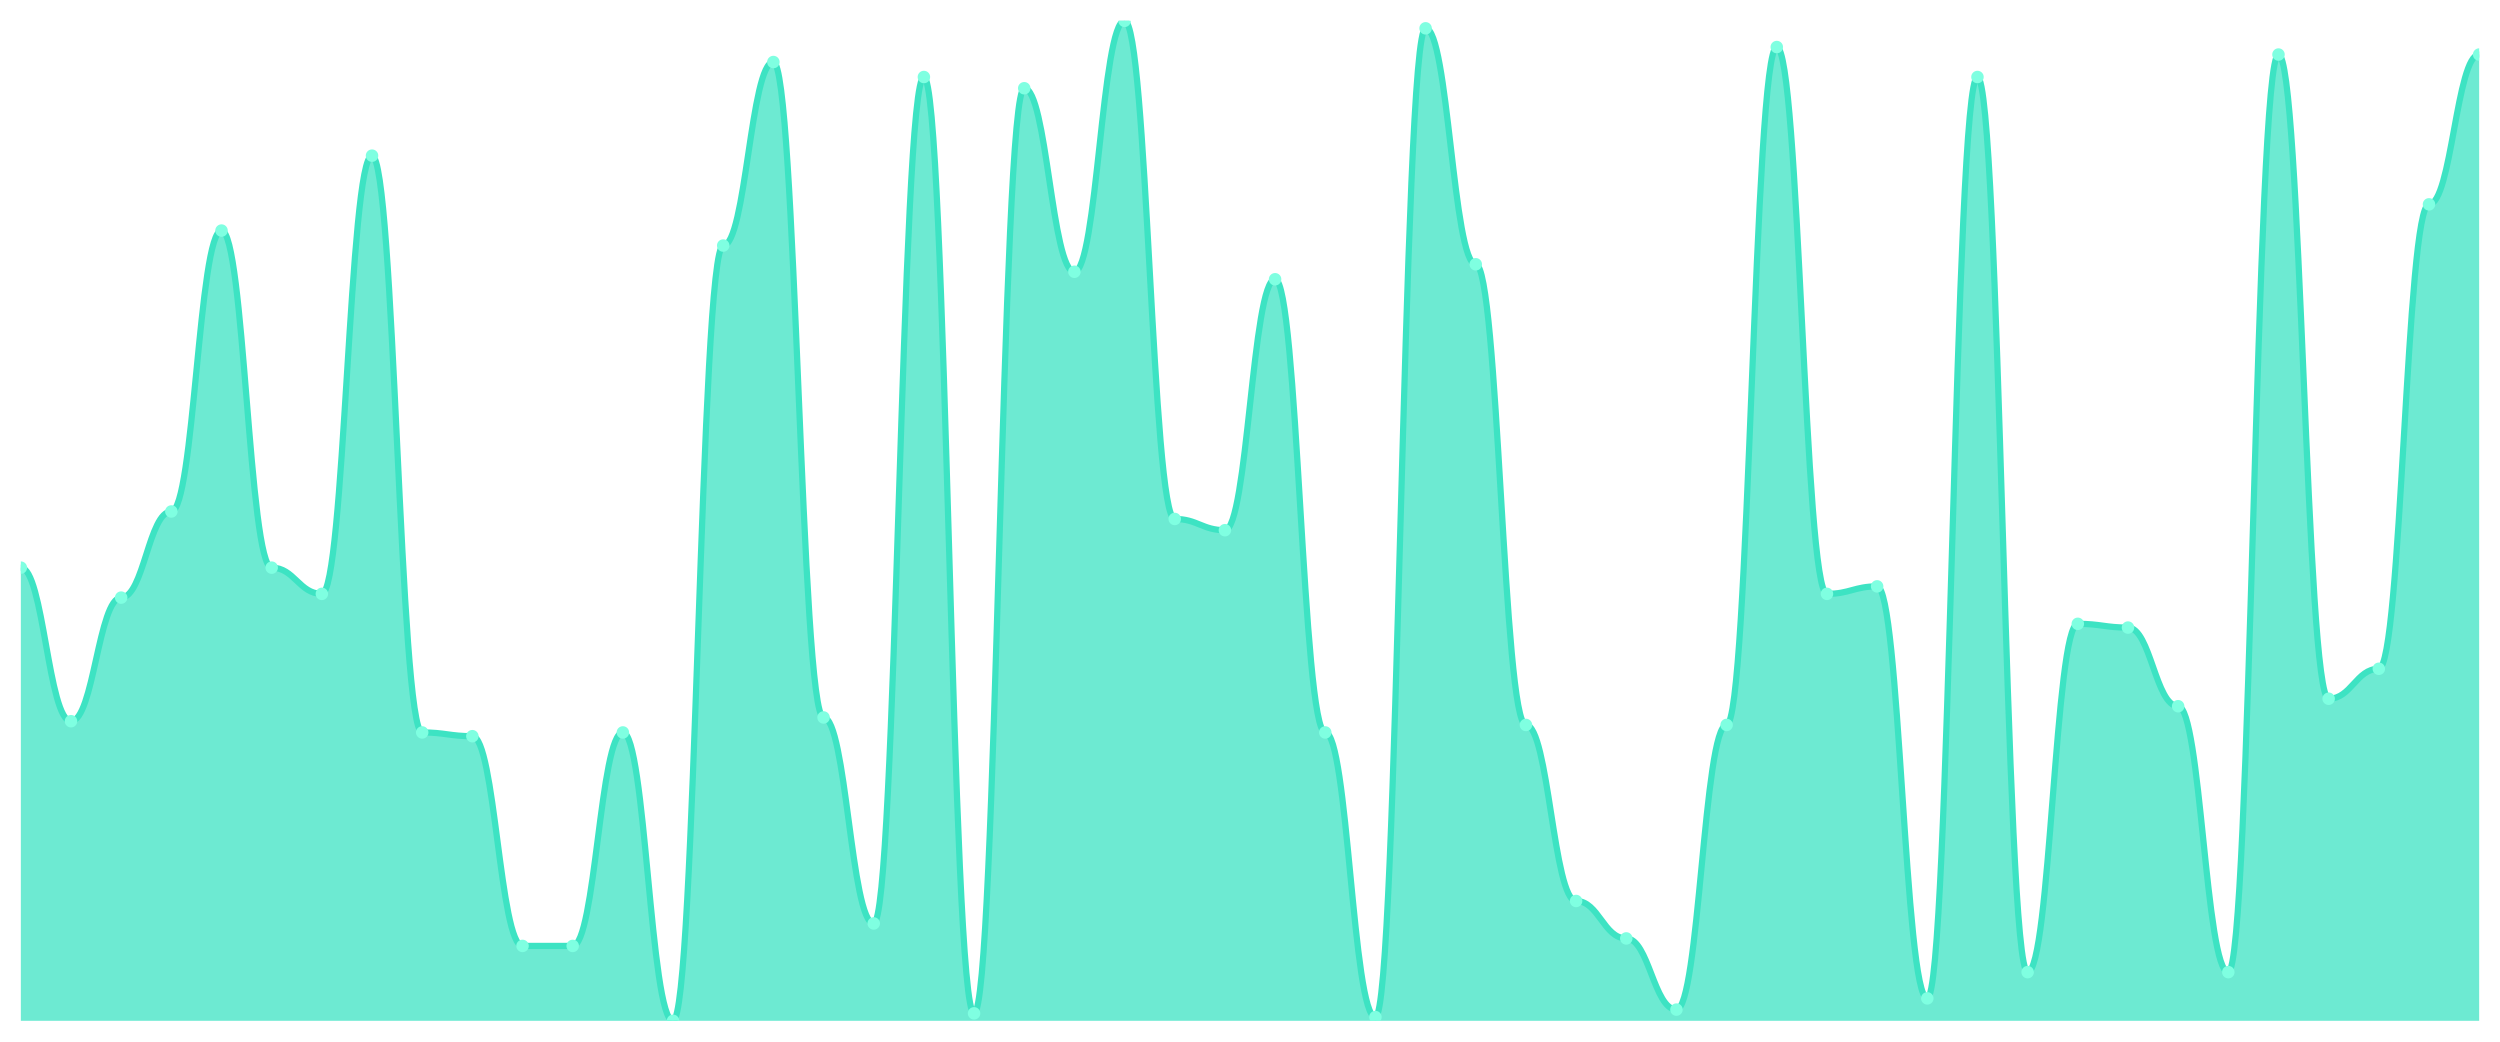
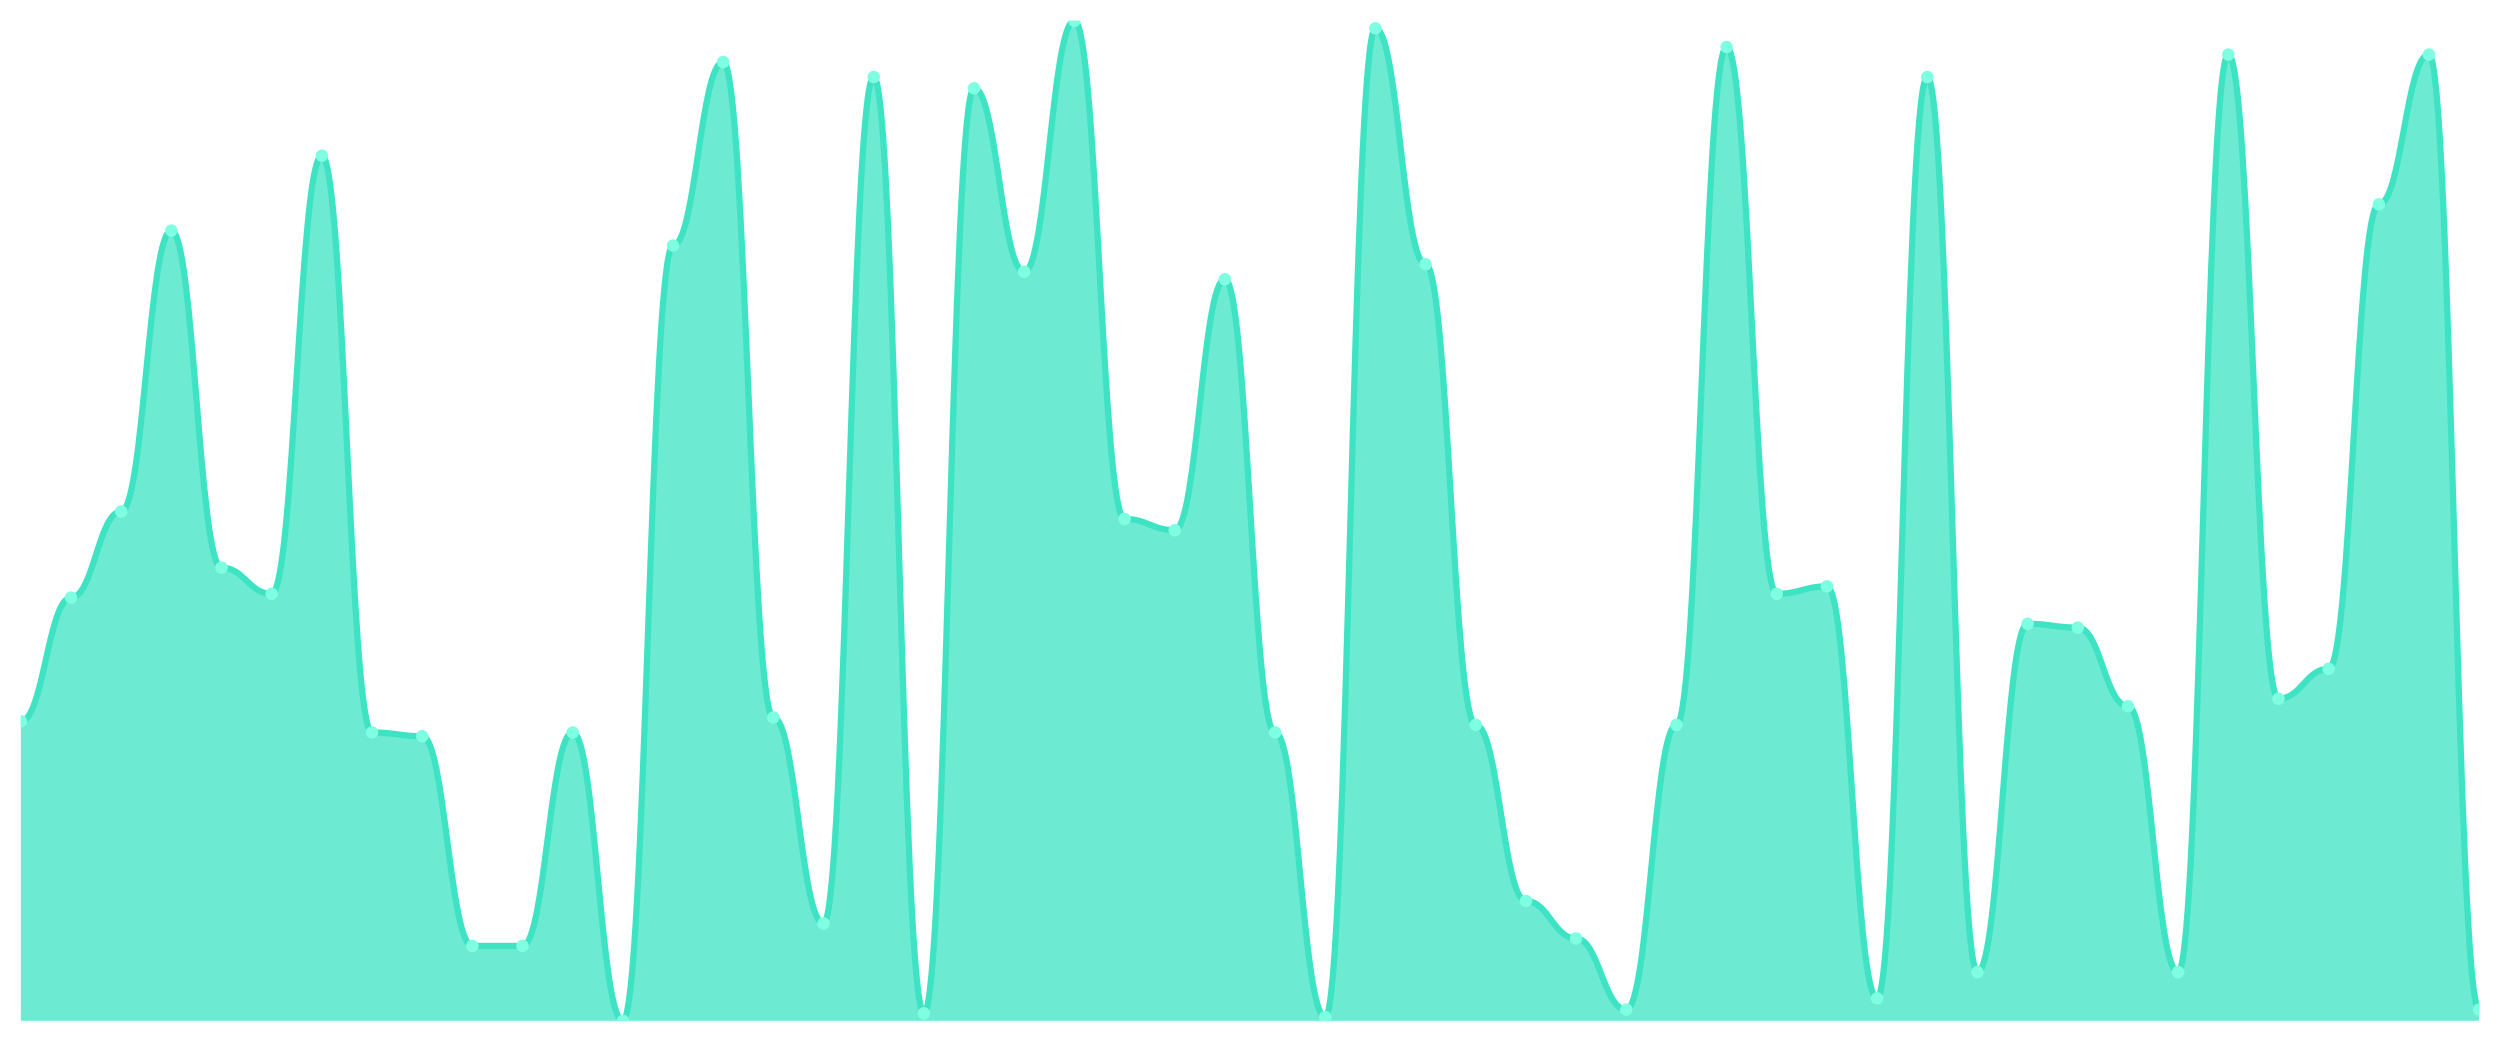
<svg xmlns="http://www.w3.org/2000/svg" viewBox="0 0 1200 500" width="1200" height="500">
  <defs>
    <clipPath id="c">
      <rect x="10" y="10" width="1180" height="480" />
    </clipPath>
  </defs>
  <rect width="1200" height="500" fill="none" />
  <g clip-path="url(#c)">
-     <path d="M 10,490 L 10,272.472 C 20.837,272.472 23.245,346.18 34.082,346.18 C 44.918,346.18 47.327,286.854 58.163,286.854 C 69,286.854 71.408,245.506 82.245,245.506 C 93.082,245.506 95.49,110.674 106.327,110.674 C 117.163,110.674 119.571,272.472 130.408,272.472 C 141.245,272.472 143.653,285.056 154.49,285.056 C 165.327,285.056 167.735,74.719 178.571,74.719 C 189.408,74.719 191.816,351.573 202.653,351.573 C 213.49,351.573 215.898,353.371 226.735,353.371 C 237.571,353.371 239.98,454.045 250.816,454.045 C 261.653,454.045 264.061,454.045 274.898,454.045 C 285.735,454.045 288.143,351.573 298.98,351.573 C 309.816,351.573 312.224,490 323.061,490 C 333.898,490 336.306,117.865 347.143,117.865 C 357.98,117.865 360.388,29.775 371.224,29.775 C 382.061,29.775 384.469,344.382 395.306,344.382 C 406.143,344.382 408.551,443.258 419.388,443.258 C 430.224,443.258 432.633,36.966 443.469,36.966 C 454.306,36.966 456.714,486.404 467.551,486.404 C 478.388,486.404 480.796,42.36 491.633,42.36 C 502.469,42.36 504.878,130.449 515.714,130.449 C 526.551,130.449 528.959,10 539.796,10 C 550.633,10 553.041,249.101 563.878,249.101 C 574.714,249.101 577.122,254.494 587.959,254.494 C 598.796,254.494 601.204,134.045 612.041,134.045 C 622.878,134.045 625.286,351.573 636.122,351.573 C 646.959,351.573 649.367,488.202 660.204,488.202 C 671.041,488.202 673.449,13.596 684.286,13.596 C 695.122,13.596 697.531,126.854 708.367,126.854 C 719.204,126.854 721.612,347.978 732.449,347.978 C 743.286,347.978 745.694,432.472 756.531,432.472 C 767.367,432.472 769.776,450.449 780.612,450.449 C 791.449,450.449 793.857,484.607 804.694,484.607 C 815.531,484.607 817.939,347.978 828.776,347.978 C 839.612,347.978 842.02,22.584 852.857,22.584 C 863.694,22.584 866.102,285.056 876.939,285.056 C 887.776,285.056 890.184,281.461 901.02,281.461 C 911.857,281.461 914.265,479.213 925.102,479.213 C 935.939,479.213 938.347,36.966 949.184,36.966 C 960.02,36.966 962.429,466.629 973.265,466.629 C 984.102,466.629 986.51,299.438 997.347,299.438 C 1008.184,299.438 1010.592,301.236 1021.429,301.236 C 1032.265,301.236 1034.673,338.989 1045.51,338.989 C 1056.347,338.989 1058.755,466.629 1069.592,466.629 C 1080.429,466.629 1082.837,26.18 1093.673,26.18 C 1104.51,26.18 1106.918,335.393 1117.755,335.393 C 1128.592,335.393 1131,321.011 1141.837,321.011 C 1152.673,321.011 1155.082,98.09 1165.918,98.09 C 1176.755,98.09 1179.163,26.18 1190,26.18 L 1190,490 Z" fill="rgba(61,227,195,0.75)" />
-     <path d="M 10,272.472 C 20.837,272.472 23.245,346.18 34.082,346.18 C 44.918,346.18 47.327,286.854 58.163,286.854 C 69,286.854 71.408,245.506 82.245,245.506 C 93.082,245.506 95.49,110.674 106.327,110.674 C 117.163,110.674 119.571,272.472 130.408,272.472 C 141.245,272.472 143.653,285.056 154.49,285.056 C 165.327,285.056 167.735,74.719 178.571,74.719 C 189.408,74.719 191.816,351.573 202.653,351.573 C 213.49,351.573 215.898,353.371 226.735,353.371 C 237.571,353.371 239.98,454.045 250.816,454.045 C 261.653,454.045 264.061,454.045 274.898,454.045 C 285.735,454.045 288.143,351.573 298.98,351.573 C 309.816,351.573 312.224,490 323.061,490 C 333.898,490 336.306,117.865 347.143,117.865 C 357.98,117.865 360.388,29.775 371.224,29.775 C 382.061,29.775 384.469,344.382 395.306,344.382 C 406.143,344.382 408.551,443.258 419.388,443.258 C 430.224,443.258 432.633,36.966 443.469,36.966 C 454.306,36.966 456.714,486.404 467.551,486.404 C 478.388,486.404 480.796,42.36 491.633,42.36 C 502.469,42.36 504.878,130.449 515.714,130.449 C 526.551,130.449 528.959,10 539.796,10 C 550.633,10 553.041,249.101 563.878,249.101 C 574.714,249.101 577.122,254.494 587.959,254.494 C 598.796,254.494 601.204,134.045 612.041,134.045 C 622.878,134.045 625.286,351.573 636.122,351.573 C 646.959,351.573 649.367,488.202 660.204,488.202 C 671.041,488.202 673.449,13.596 684.286,13.596 C 695.122,13.596 697.531,126.854 708.367,126.854 C 719.204,126.854 721.612,347.978 732.449,347.978 C 743.286,347.978 745.694,432.472 756.531,432.472 C 767.367,432.472 769.776,450.449 780.612,450.449 C 791.449,450.449 793.857,484.607 804.694,484.607 C 815.531,484.607 817.939,347.978 828.776,347.978 C 839.612,347.978 842.02,22.584 852.857,22.584 C 863.694,22.584 866.102,285.056 876.939,285.056 C 887.776,285.056 890.184,281.461 901.02,281.461 C 911.857,281.461 914.265,479.213 925.102,479.213 C 935.939,479.213 938.347,36.966 949.184,36.966 C 960.02,36.966 962.429,466.629 973.265,466.629 C 984.102,466.629 986.51,299.438 997.347,299.438 C 1008.184,299.438 1010.592,301.236 1021.429,301.236 C 1032.265,301.236 1034.673,338.989 1045.51,338.989 C 1056.347,338.989 1058.755,466.629 1069.592,466.629 C 1080.429,466.629 1082.837,26.18 1093.673,26.18 C 1104.51,26.18 1106.918,335.393 1117.755,335.393 C 1128.592,335.393 1131,321.011 1141.837,321.011 C 1152.673,321.011 1155.082,98.09 1165.918,98.09 C 1176.755,98.09 1179.163,26.18 1190,26.18" fill="none" stroke="#3de3c3" stroke-width="3" stroke-linecap="round" stroke-linejoin="round" />
-     <circle cx="10" cy="272.472" r="3" fill="#7fffe1" />
-     <circle cx="34.082" cy="346.18" r="3" fill="#7fffe1" />
-     <circle cx="58.163" cy="286.854" r="3" fill="#7fffe1" />
-     <circle cx="82.245" cy="245.506" r="3" fill="#7fffe1" />
-     <circle cx="106.327" cy="110.674" r="3" fill="#7fffe1" />
-     <circle cx="130.408" cy="272.472" r="3" fill="#7fffe1" />
-     <circle cx="154.49" cy="285.056" r="3" fill="#7fffe1" />
-     <circle cx="178.571" cy="74.719" r="3" fill="#7fffe1" />
-     <circle cx="202.653" cy="351.573" r="3" fill="#7fffe1" />
-     <circle cx="226.735" cy="353.371" r="3" fill="#7fffe1" />
+     <path d="M 10,490 L 10,346.18 C 20.837,346.18 23.245,286.854 34.082,286.854 C 44.918,286.854 47.327,245.506 58.163,245.506 C 69,245.506 71.408,110.674 82.245,110.674 C 93.082,110.674 95.49,272.472 106.327,272.472 C 117.163,272.472 119.571,285.056 130.408,285.056 C 141.245,285.056 143.653,74.719 154.49,74.719 C 165.327,74.719 167.735,351.573 178.571,351.573 C 189.408,351.573 191.816,353.371 202.653,353.371 C 213.49,353.371 215.898,454.045 226.735,454.045 C 237.571,454.045 239.98,454.045 250.816,454.045 C 261.653,454.045 264.061,351.573 274.898,351.573 C 285.735,351.573 288.143,490 298.98,490 C 309.816,490 312.224,117.865 323.061,117.865 C 333.898,117.865 336.306,29.775 347.143,29.775 C 357.98,29.775 360.388,344.382 371.224,344.382 C 382.061,344.382 384.469,443.258 395.306,443.258 C 406.143,443.258 408.551,36.966 419.388,36.966 C 430.224,36.966 432.633,486.404 443.469,486.404 C 454.306,486.404 456.714,42.36 467.551,42.36 C 478.388,42.36 480.796,130.449 491.633,130.449 C 502.469,130.449 504.878,10 515.714,10 C 526.551,10 528.959,249.101 539.796,249.101 C 550.633,249.101 553.041,254.494 563.878,254.494 C 574.714,254.494 577.122,134.045 587.959,134.045 C 598.796,134.045 601.204,351.573 612.041,351.573 C 622.878,351.573 625.286,488.202 636.122,488.202 C 646.959,488.202 649.367,13.596 660.204,13.596 C 671.041,13.596 673.449,126.854 684.286,126.854 C 695.122,126.854 697.531,347.978 708.367,347.978 C 719.204,347.978 721.612,432.472 732.449,432.472 C 743.286,432.472 745.694,450.449 756.531,450.449 C 767.367,450.449 769.776,484.607 780.612,484.607 C 791.449,484.607 793.857,347.978 804.694,347.978 C 815.531,347.978 817.939,22.584 828.776,22.584 C 839.612,22.584 842.02,285.056 852.857,285.056 C 863.694,285.056 866.102,281.461 876.939,281.461 C 887.776,281.461 890.184,479.213 901.02,479.213 C 911.857,479.213 914.265,36.966 925.102,36.966 C 935.939,36.966 938.347,466.629 949.184,466.629 C 960.02,466.629 962.429,299.438 973.265,299.438 C 984.102,299.438 986.51,301.236 997.347,301.236 C 1008.184,301.236 1010.592,338.989 1021.429,338.989 C 1032.265,338.989 1034.673,466.629 1045.51,466.629 C 1056.347,466.629 1058.755,26.18 1069.592,26.18 C 1080.429,26.18 1082.837,335.393 1093.673,335.393 C 1104.51,335.393 1106.918,321.011 1117.755,321.011 C 1128.592,321.011 1131,98.09 1141.837,98.09 C 1152.673,98.09 1155.082,26.18 1165.918,26.18 C 1176.755,26.18 1179.163,484.607 1190,484.607 L 1190,490 Z" fill="rgba(61,227,195,0.75)" />
+     <path d="M 10,346.18 C 20.837,346.18 23.245,286.854 34.082,286.854 C 44.918,286.854 47.327,245.506 58.163,245.506 C 69,245.506 71.408,110.674 82.245,110.674 C 93.082,110.674 95.49,272.472 106.327,272.472 C 117.163,272.472 119.571,285.056 130.408,285.056 C 141.245,285.056 143.653,74.719 154.49,74.719 C 165.327,74.719 167.735,351.573 178.571,351.573 C 189.408,351.573 191.816,353.371 202.653,353.371 C 213.49,353.371 215.898,454.045 226.735,454.045 C 237.571,454.045 239.98,454.045 250.816,454.045 C 261.653,454.045 264.061,351.573 274.898,351.573 C 285.735,351.573 288.143,490 298.98,490 C 309.816,490 312.224,117.865 323.061,117.865 C 333.898,117.865 336.306,29.775 347.143,29.775 C 357.98,29.775 360.388,344.382 371.224,344.382 C 382.061,344.382 384.469,443.258 395.306,443.258 C 406.143,443.258 408.551,36.966 419.388,36.966 C 430.224,36.966 432.633,486.404 443.469,486.404 C 454.306,486.404 456.714,42.36 467.551,42.36 C 478.388,42.36 480.796,130.449 491.633,130.449 C 502.469,130.449 504.878,10 515.714,10 C 526.551,10 528.959,249.101 539.796,249.101 C 550.633,249.101 553.041,254.494 563.878,254.494 C 574.714,254.494 577.122,134.045 587.959,134.045 C 598.796,134.045 601.204,351.573 612.041,351.573 C 622.878,351.573 625.286,488.202 636.122,488.202 C 646.959,488.202 649.367,13.596 660.204,13.596 C 671.041,13.596 673.449,126.854 684.286,126.854 C 695.122,126.854 697.531,347.978 708.367,347.978 C 719.204,347.978 721.612,432.472 732.449,432.472 C 743.286,432.472 745.694,450.449 756.531,450.449 C 767.367,450.449 769.776,484.607 780.612,484.607 C 791.449,484.607 793.857,347.978 804.694,347.978 C 815.531,347.978 817.939,22.584 828.776,22.584 C 839.612,22.584 842.02,285.056 852.857,285.056 C 863.694,285.056 866.102,281.461 876.939,281.461 C 887.776,281.461 890.184,479.213 901.02,479.213 C 911.857,479.213 914.265,36.966 925.102,36.966 C 935.939,36.966 938.347,466.629 949.184,466.629 C 960.02,466.629 962.429,299.438 973.265,299.438 C 984.102,299.438 986.51,301.236 997.347,301.236 C 1008.184,301.236 1010.592,338.989 1021.429,338.989 C 1032.265,338.989 1034.673,466.629 1045.51,466.629 C 1056.347,466.629 1058.755,26.18 1069.592,26.18 C 1080.429,26.18 1082.837,335.393 1093.673,335.393 C 1104.51,335.393 1106.918,321.011 1117.755,321.011 C 1128.592,321.011 1131,98.09 1141.837,98.09 C 1152.673,98.09 1155.082,26.18 1165.918,26.18 C 1176.755,26.18 1179.163,484.607 1190,484.607" fill="none" stroke="#3de3c3" stroke-width="3" stroke-linecap="round" stroke-linejoin="round" />
+     <circle cx="10" cy="346.18" r="3" fill="#7fffe1" />
+     <circle cx="34.082" cy="286.854" r="3" fill="#7fffe1" />
+     <circle cx="58.163" cy="245.506" r="3" fill="#7fffe1" />
+     <circle cx="82.245" cy="110.674" r="3" fill="#7fffe1" />
+     <circle cx="106.327" cy="272.472" r="3" fill="#7fffe1" />
+     <circle cx="130.408" cy="285.056" r="3" fill="#7fffe1" />
+     <circle cx="154.49" cy="74.719" r="3" fill="#7fffe1" />
+     <circle cx="178.571" cy="351.573" r="3" fill="#7fffe1" />
+     <circle cx="202.653" cy="353.371" r="3" fill="#7fffe1" />
+     <circle cx="226.735" cy="454.045" r="3" fill="#7fffe1" />
    <circle cx="250.816" cy="454.045" r="3" fill="#7fffe1" />
-     <circle cx="274.898" cy="454.045" r="3" fill="#7fffe1" />
-     <circle cx="298.98" cy="351.573" r="3" fill="#7fffe1" />
-     <circle cx="323.061" cy="490" r="3" fill="#7fffe1" />
-     <circle cx="347.143" cy="117.865" r="3" fill="#7fffe1" />
-     <circle cx="371.224" cy="29.775" r="3" fill="#7fffe1" />
-     <circle cx="395.306" cy="344.382" r="3" fill="#7fffe1" />
-     <circle cx="419.388" cy="443.258" r="3" fill="#7fffe1" />
-     <circle cx="443.469" cy="36.966" r="3" fill="#7fffe1" />
-     <circle cx="467.551" cy="486.404" r="3" fill="#7fffe1" />
-     <circle cx="491.633" cy="42.36" r="3" fill="#7fffe1" />
-     <circle cx="515.714" cy="130.449" r="3" fill="#7fffe1" />
-     <circle cx="539.796" cy="10" r="3" fill="#7fffe1" />
-     <circle cx="563.878" cy="249.101" r="3" fill="#7fffe1" />
-     <circle cx="587.959" cy="254.494" r="3" fill="#7fffe1" />
-     <circle cx="612.041" cy="134.045" r="3" fill="#7fffe1" />
-     <circle cx="636.122" cy="351.573" r="3" fill="#7fffe1" />
-     <circle cx="660.204" cy="488.202" r="3" fill="#7fffe1" />
-     <circle cx="684.286" cy="13.596" r="3" fill="#7fffe1" />
-     <circle cx="708.367" cy="126.854" r="3" fill="#7fffe1" />
-     <circle cx="732.449" cy="347.978" r="3" fill="#7fffe1" />
-     <circle cx="756.531" cy="432.472" r="3" fill="#7fffe1" />
-     <circle cx="780.612" cy="450.449" r="3" fill="#7fffe1" />
-     <circle cx="804.694" cy="484.607" r="3" fill="#7fffe1" />
-     <circle cx="828.776" cy="347.978" r="3" fill="#7fffe1" />
-     <circle cx="852.857" cy="22.584" r="3" fill="#7fffe1" />
-     <circle cx="876.939" cy="285.056" r="3" fill="#7fffe1" />
-     <circle cx="901.02" cy="281.461" r="3" fill="#7fffe1" />
-     <circle cx="925.102" cy="479.213" r="3" fill="#7fffe1" />
-     <circle cx="949.184" cy="36.966" r="3" fill="#7fffe1" />
-     <circle cx="973.265" cy="466.629" r="3" fill="#7fffe1" />
-     <circle cx="997.347" cy="299.438" r="3" fill="#7fffe1" />
-     <circle cx="1021.429" cy="301.236" r="3" fill="#7fffe1" />
-     <circle cx="1045.51" cy="338.989" r="3" fill="#7fffe1" />
-     <circle cx="1069.592" cy="466.629" r="3" fill="#7fffe1" />
-     <circle cx="1093.673" cy="26.18" r="3" fill="#7fffe1" />
-     <circle cx="1117.755" cy="335.393" r="3" fill="#7fffe1" />
-     <circle cx="1141.837" cy="321.011" r="3" fill="#7fffe1" />
-     <circle cx="1165.918" cy="98.09" r="3" fill="#7fffe1" />
-     <circle cx="1190" cy="26.18" r="3" fill="#7fffe1" />
+     <circle cx="274.898" cy="351.573" r="3" fill="#7fffe1" />
+     <circle cx="298.98" cy="490" r="3" fill="#7fffe1" />
+     <circle cx="323.061" cy="117.865" r="3" fill="#7fffe1" />
+     <circle cx="347.143" cy="29.775" r="3" fill="#7fffe1" />
+     <circle cx="371.224" cy="344.382" r="3" fill="#7fffe1" />
+     <circle cx="395.306" cy="443.258" r="3" fill="#7fffe1" />
+     <circle cx="419.388" cy="36.966" r="3" fill="#7fffe1" />
+     <circle cx="443.469" cy="486.404" r="3" fill="#7fffe1" />
+     <circle cx="467.551" cy="42.36" r="3" fill="#7fffe1" />
+     <circle cx="491.633" cy="130.449" r="3" fill="#7fffe1" />
+     <circle cx="515.714" cy="10" r="3" fill="#7fffe1" />
+     <circle cx="539.796" cy="249.101" r="3" fill="#7fffe1" />
+     <circle cx="563.878" cy="254.494" r="3" fill="#7fffe1" />
+     <circle cx="587.959" cy="134.045" r="3" fill="#7fffe1" />
+     <circle cx="612.041" cy="351.573" r="3" fill="#7fffe1" />
+     <circle cx="636.122" cy="488.202" r="3" fill="#7fffe1" />
+     <circle cx="660.204" cy="13.596" r="3" fill="#7fffe1" />
+     <circle cx="684.286" cy="126.854" r="3" fill="#7fffe1" />
+     <circle cx="708.367" cy="347.978" r="3" fill="#7fffe1" />
+     <circle cx="732.449" cy="432.472" r="3" fill="#7fffe1" />
+     <circle cx="756.531" cy="450.449" r="3" fill="#7fffe1" />
+     <circle cx="780.612" cy="484.607" r="3" fill="#7fffe1" />
+     <circle cx="804.694" cy="347.978" r="3" fill="#7fffe1" />
+     <circle cx="828.776" cy="22.584" r="3" fill="#7fffe1" />
+     <circle cx="852.857" cy="285.056" r="3" fill="#7fffe1" />
+     <circle cx="876.939" cy="281.461" r="3" fill="#7fffe1" />
+     <circle cx="901.02" cy="479.213" r="3" fill="#7fffe1" />
+     <circle cx="925.102" cy="36.966" r="3" fill="#7fffe1" />
+     <circle cx="949.184" cy="466.629" r="3" fill="#7fffe1" />
+     <circle cx="973.265" cy="299.438" r="3" fill="#7fffe1" />
+     <circle cx="997.347" cy="301.236" r="3" fill="#7fffe1" />
+     <circle cx="1021.429" cy="338.989" r="3" fill="#7fffe1" />
+     <circle cx="1045.51" cy="466.629" r="3" fill="#7fffe1" />
+     <circle cx="1069.592" cy="26.18" r="3" fill="#7fffe1" />
+     <circle cx="1093.673" cy="335.393" r="3" fill="#7fffe1" />
+     <circle cx="1117.755" cy="321.011" r="3" fill="#7fffe1" />
+     <circle cx="1141.837" cy="98.09" r="3" fill="#7fffe1" />
+     <circle cx="1165.918" cy="26.18" r="3" fill="#7fffe1" />
+     <circle cx="1190" cy="484.607" r="3" fill="#7fffe1" />
  </g>
</svg>
